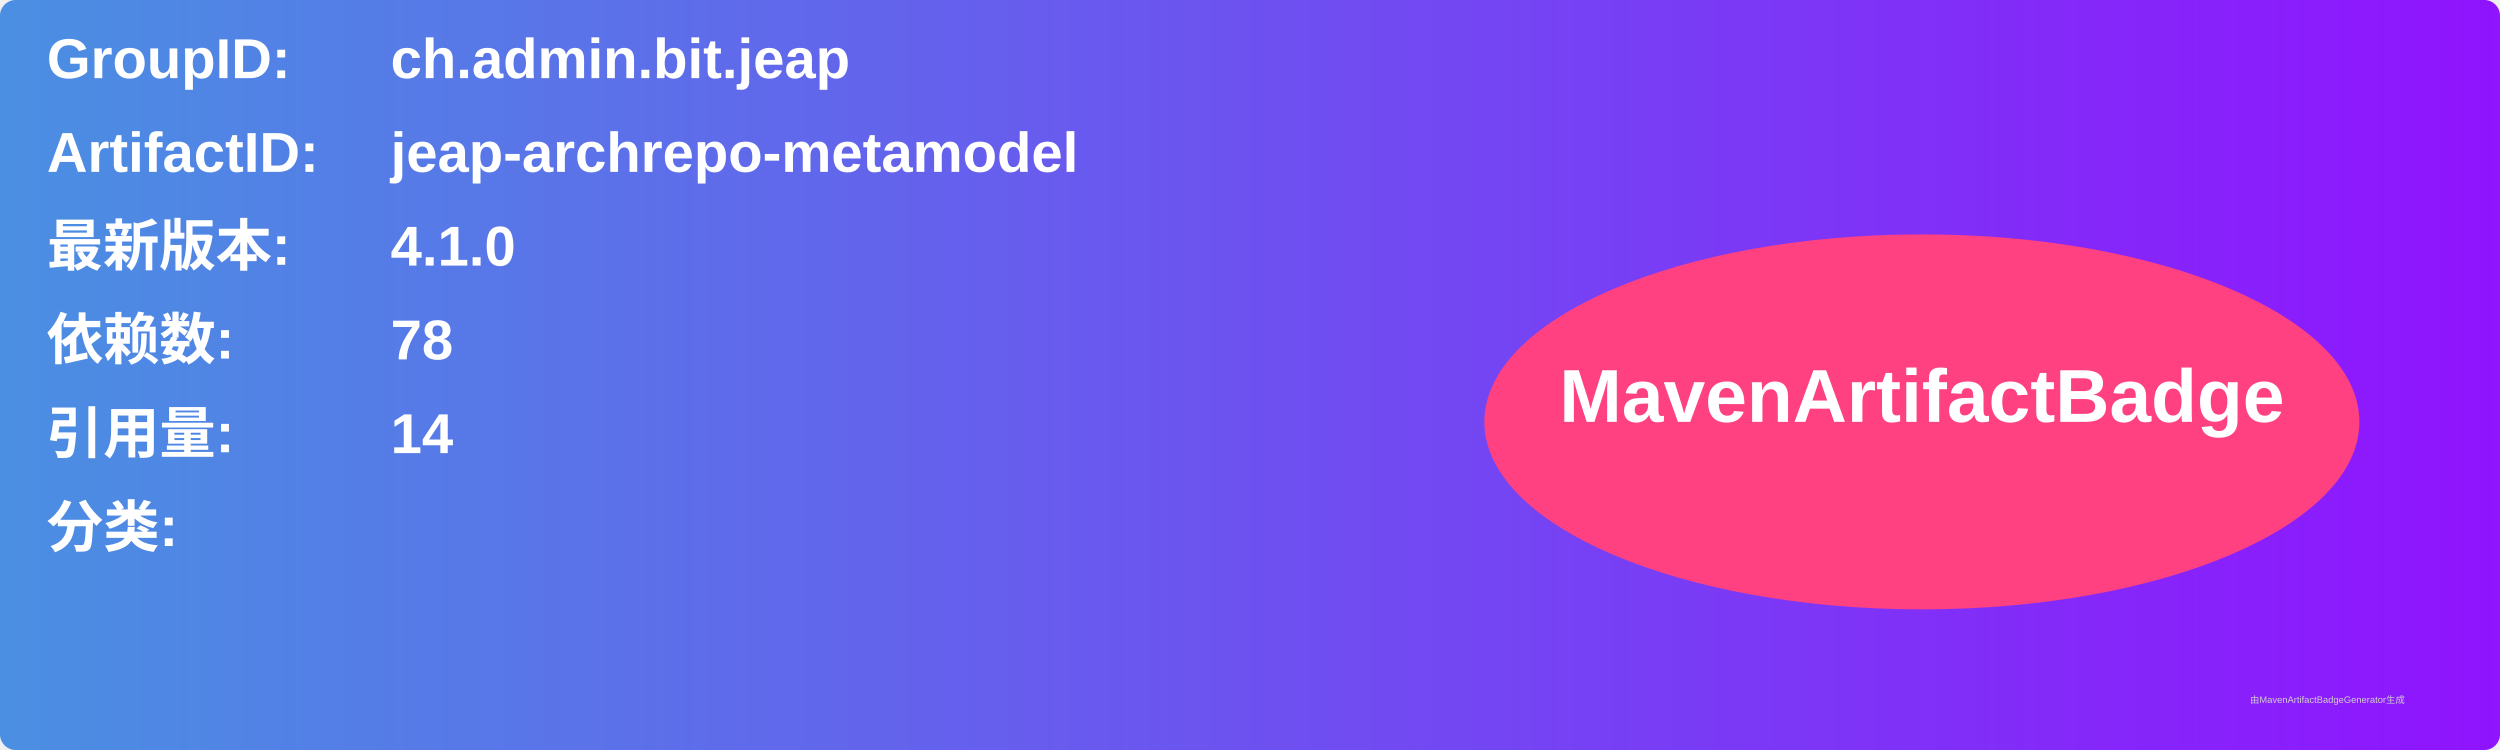
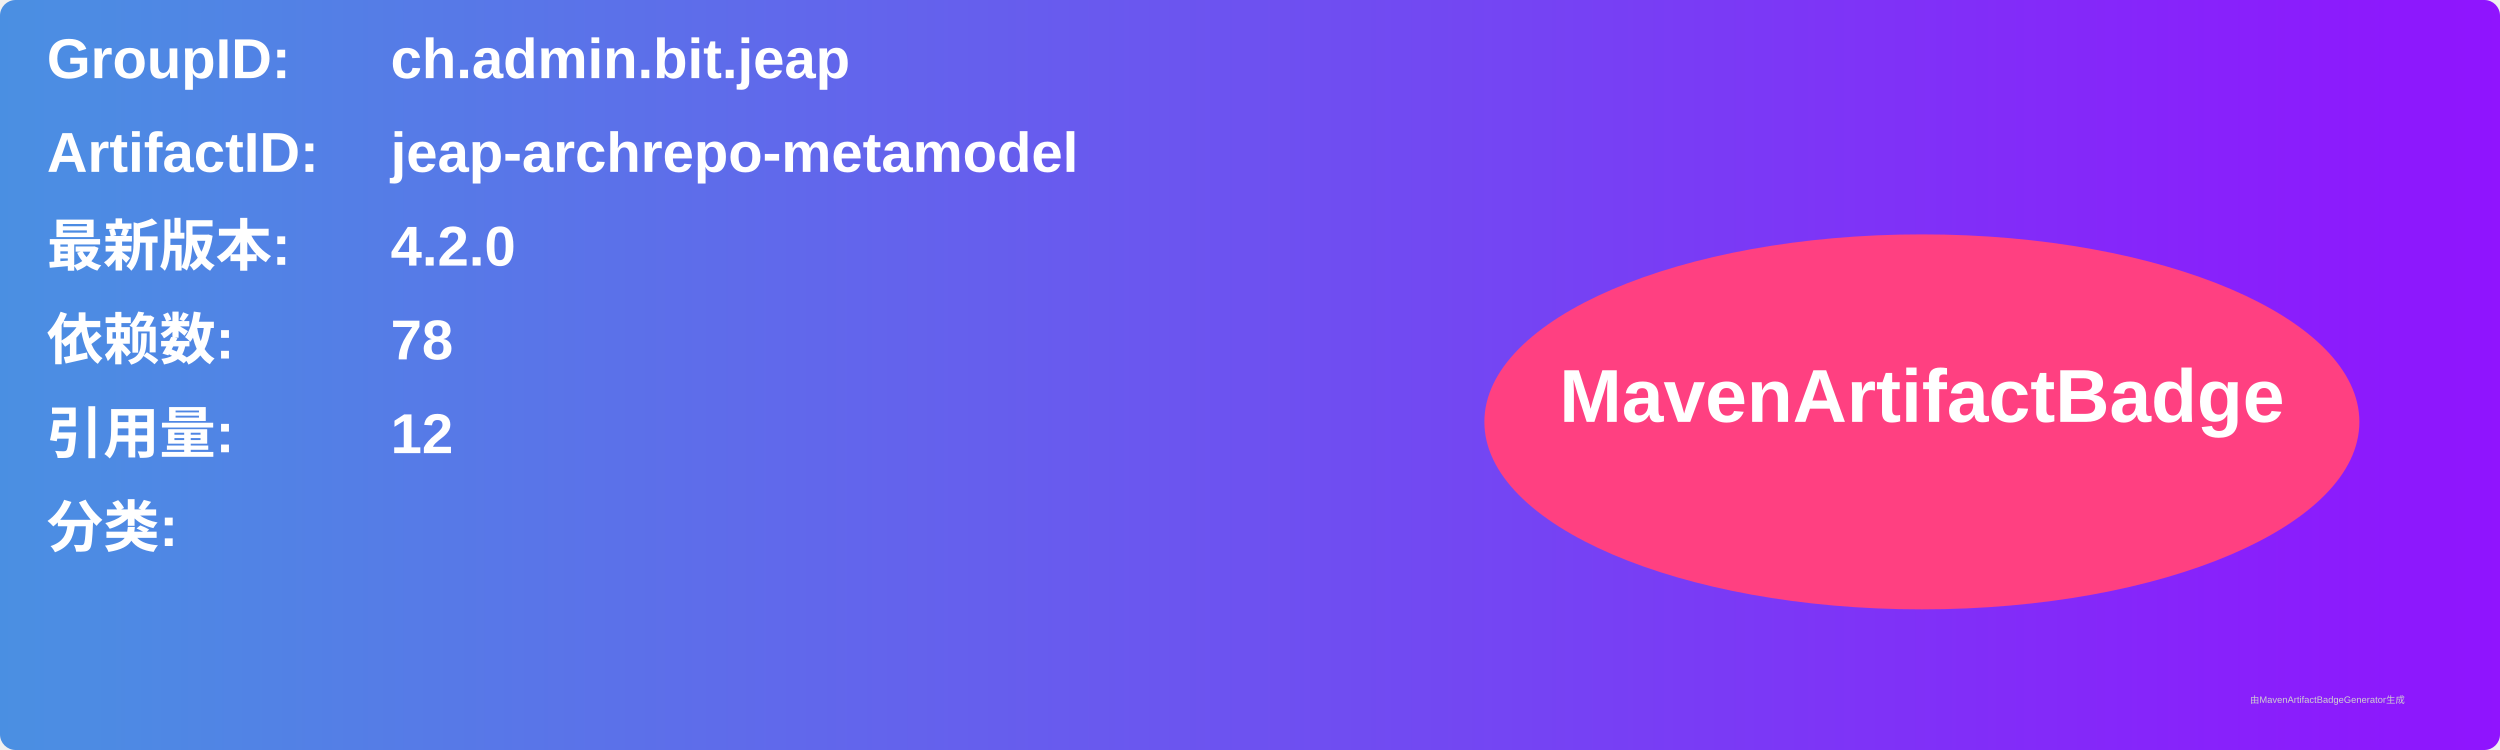
<svg xmlns="http://www.w3.org/2000/svg" width="800" height="240" viewBox="0 0 800 240">
  <linearGradient id="grad" x1="0%" y1="0%" x2="100%" y2="0%">
    <stop offset="0%" stop-color="#4a90e2" />
    <stop offset="100%" stop-color="#9013fe" />
  </linearGradient>
  <rect width="100%" height="100%" rx="5" ry="5" fill="url(#grad)" />
  <g transform="translate(15, 15)">
    <text x="0" y="10" font-family="Arial" font-size="18" fill="white" font-weight="bold" width="260">GroupID:</text>
    <text x="110" y="10" font-family="Arial" font-size="18" fill="white" font-weight="bold" width="460">ch.admin.bit.jeap</text>
    <text x="0" y="40" font-family="Arial" font-size="18" fill="white" font-weight="bold" width="260">ArtifactID:</text>
    <text x="110" y="40" font-family="Arial" font-size="18" fill="white" font-weight="bold" width="460">jeap-archrepo-metamodel</text>
    <text x="0" y="70" font-family="Arial" font-size="18" fill="white" font-weight="bold">最新版本:</text>
    <text x="110" y="70" font-family="Arial" font-size="18" fill="white" font-weight="bold">
-       <tspan font-weight="bold">4.1.0</tspan>
+       <tspan font-weight="bold">4.2.0</tspan>
    </text>
    <text x="0" y="100" font-family="Arial" font-size="18" fill="white" font-weight="bold">依赖数: </text>
    <text x="110" y="100" font-family="Arial" font-size="18" fill="white">
      <tspan font-weight="bold">78</tspan>
    </text>
    <text x="0" y="130" font-family="Arial" font-size="18" fill="white" font-weight="bold">引用量: </text>
    <text x="110" y="130" font-family="Arial" font-size="18" fill="white">
-       <tspan font-weight="bold">14</tspan>
+       <tspan font-weight="bold">12</tspan>
    </text>
    <text x="0" y="160" font-family="Arial" font-size="18" fill="white" font-weight="bold">分类:</text>
    <text x="10" y="190" font-family="Arial" font-size="10" fill="white">
      <tspan font-weight="bold" />
    </text>
    <ellipse cx="600" cy="120" rx="140" ry="60" fill="#ff4081" />
    <text x="600" y="120" text-anchor="middle" font-family="Arial" font-size="24" fill="white" font-weight="bold">MavenArtifactBadge</text>
  </g>
  <text x="720" y="225" font-family="Arial" font-size="3" fill="#d0d0d0">由MavenArtifactBadgeGenerator生成</text>
</svg>
